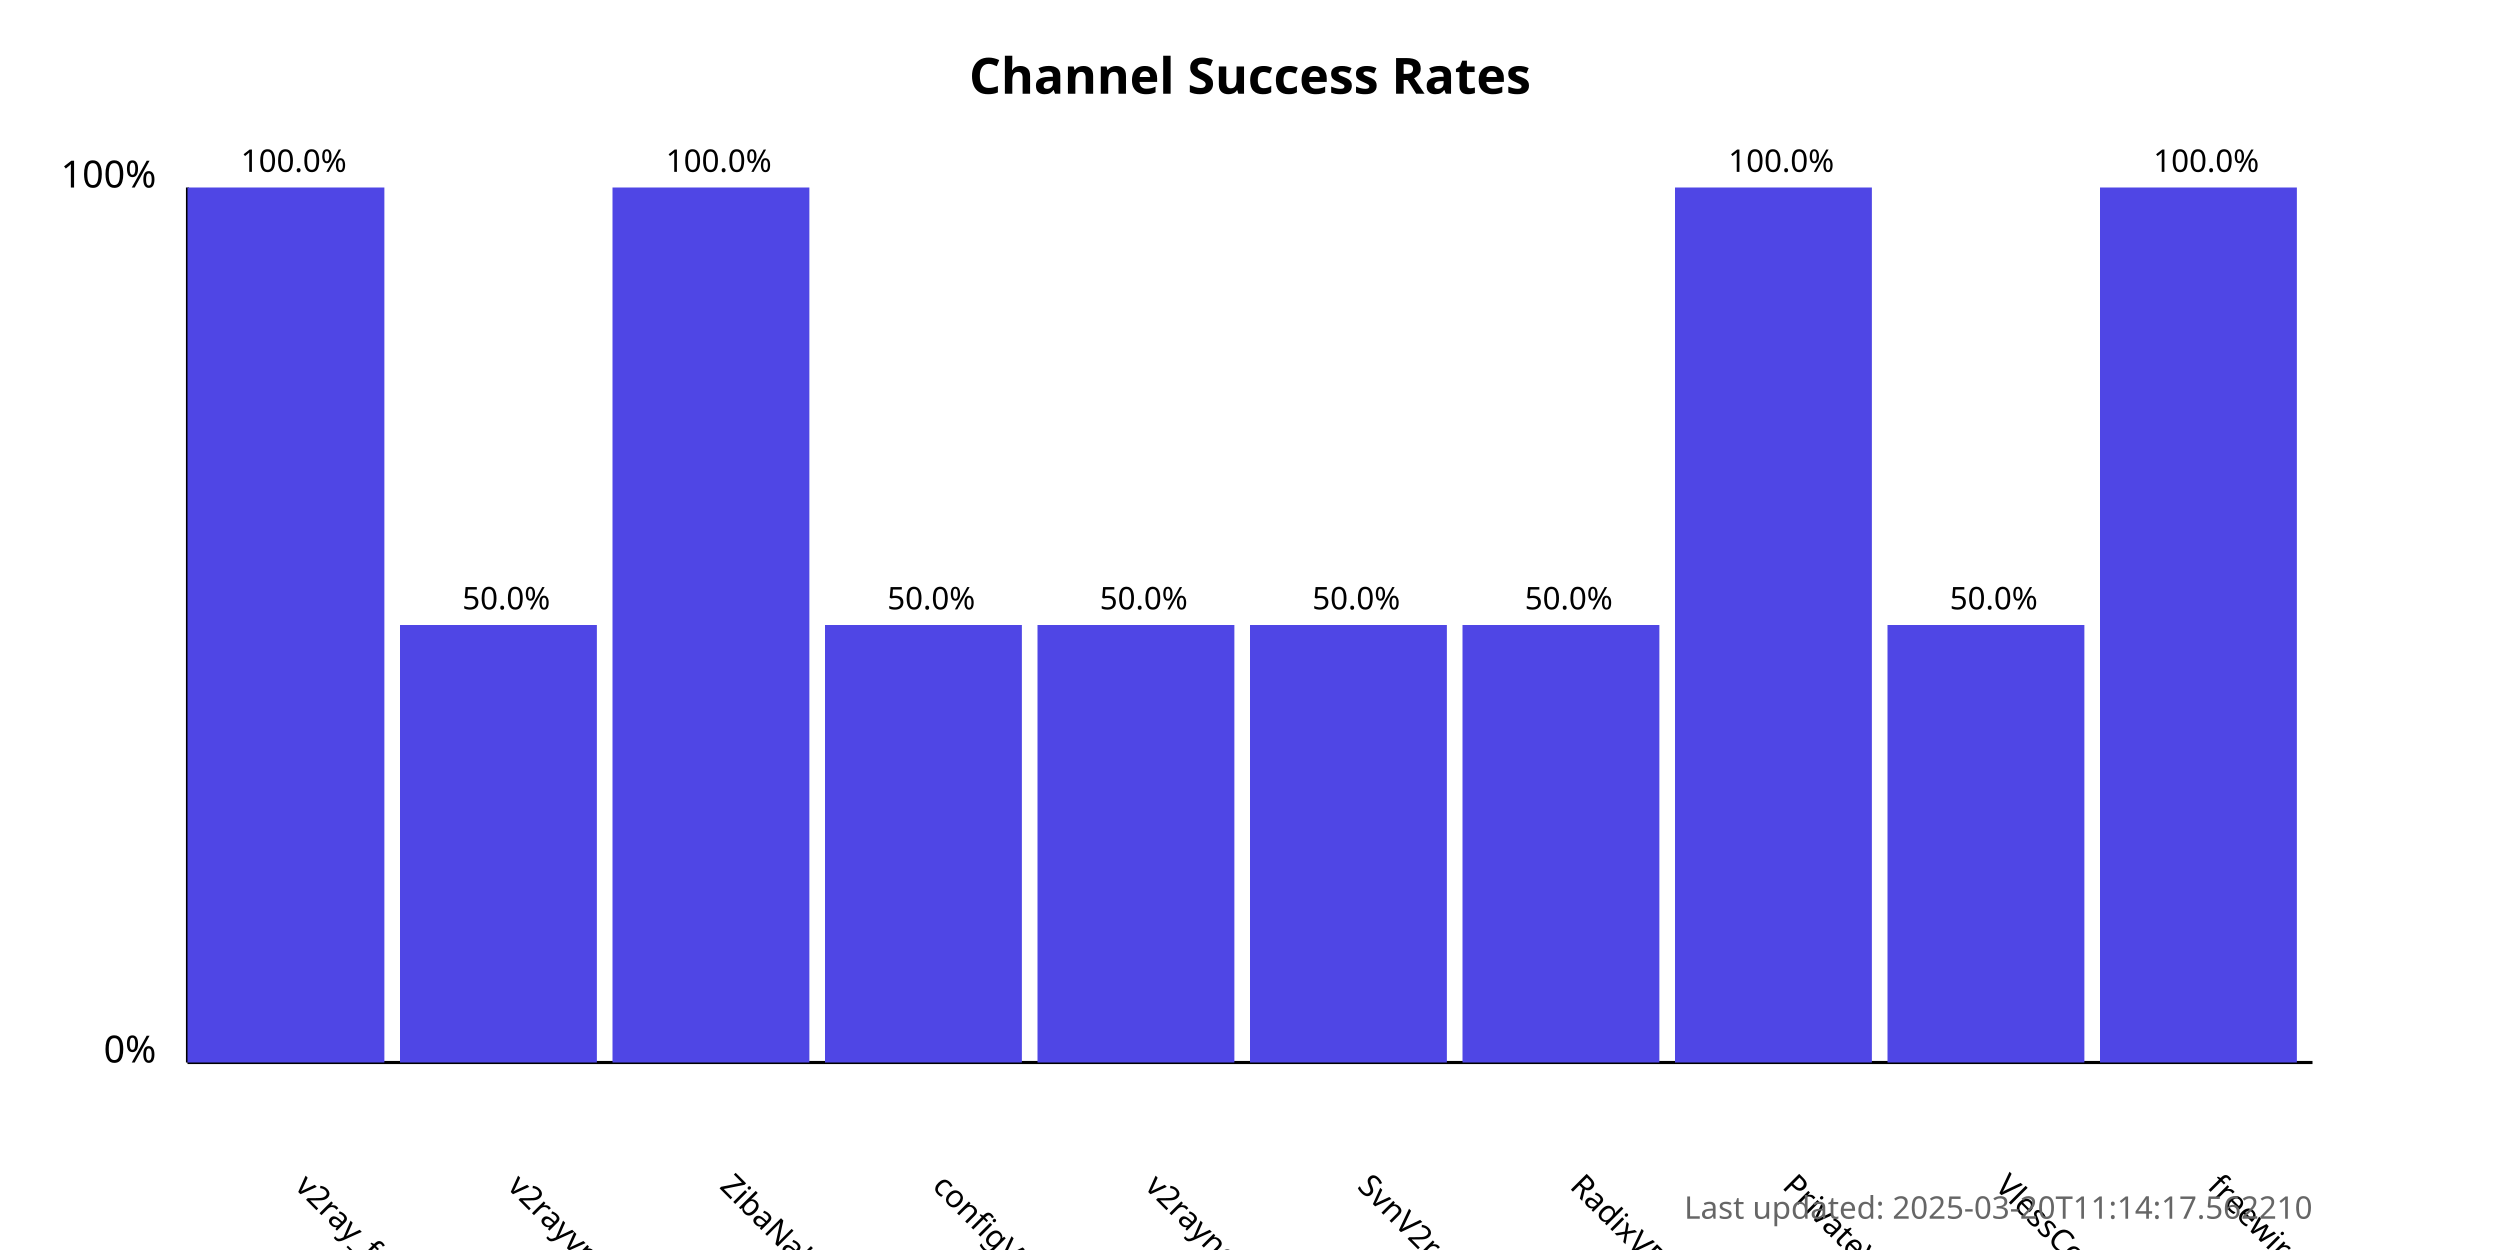
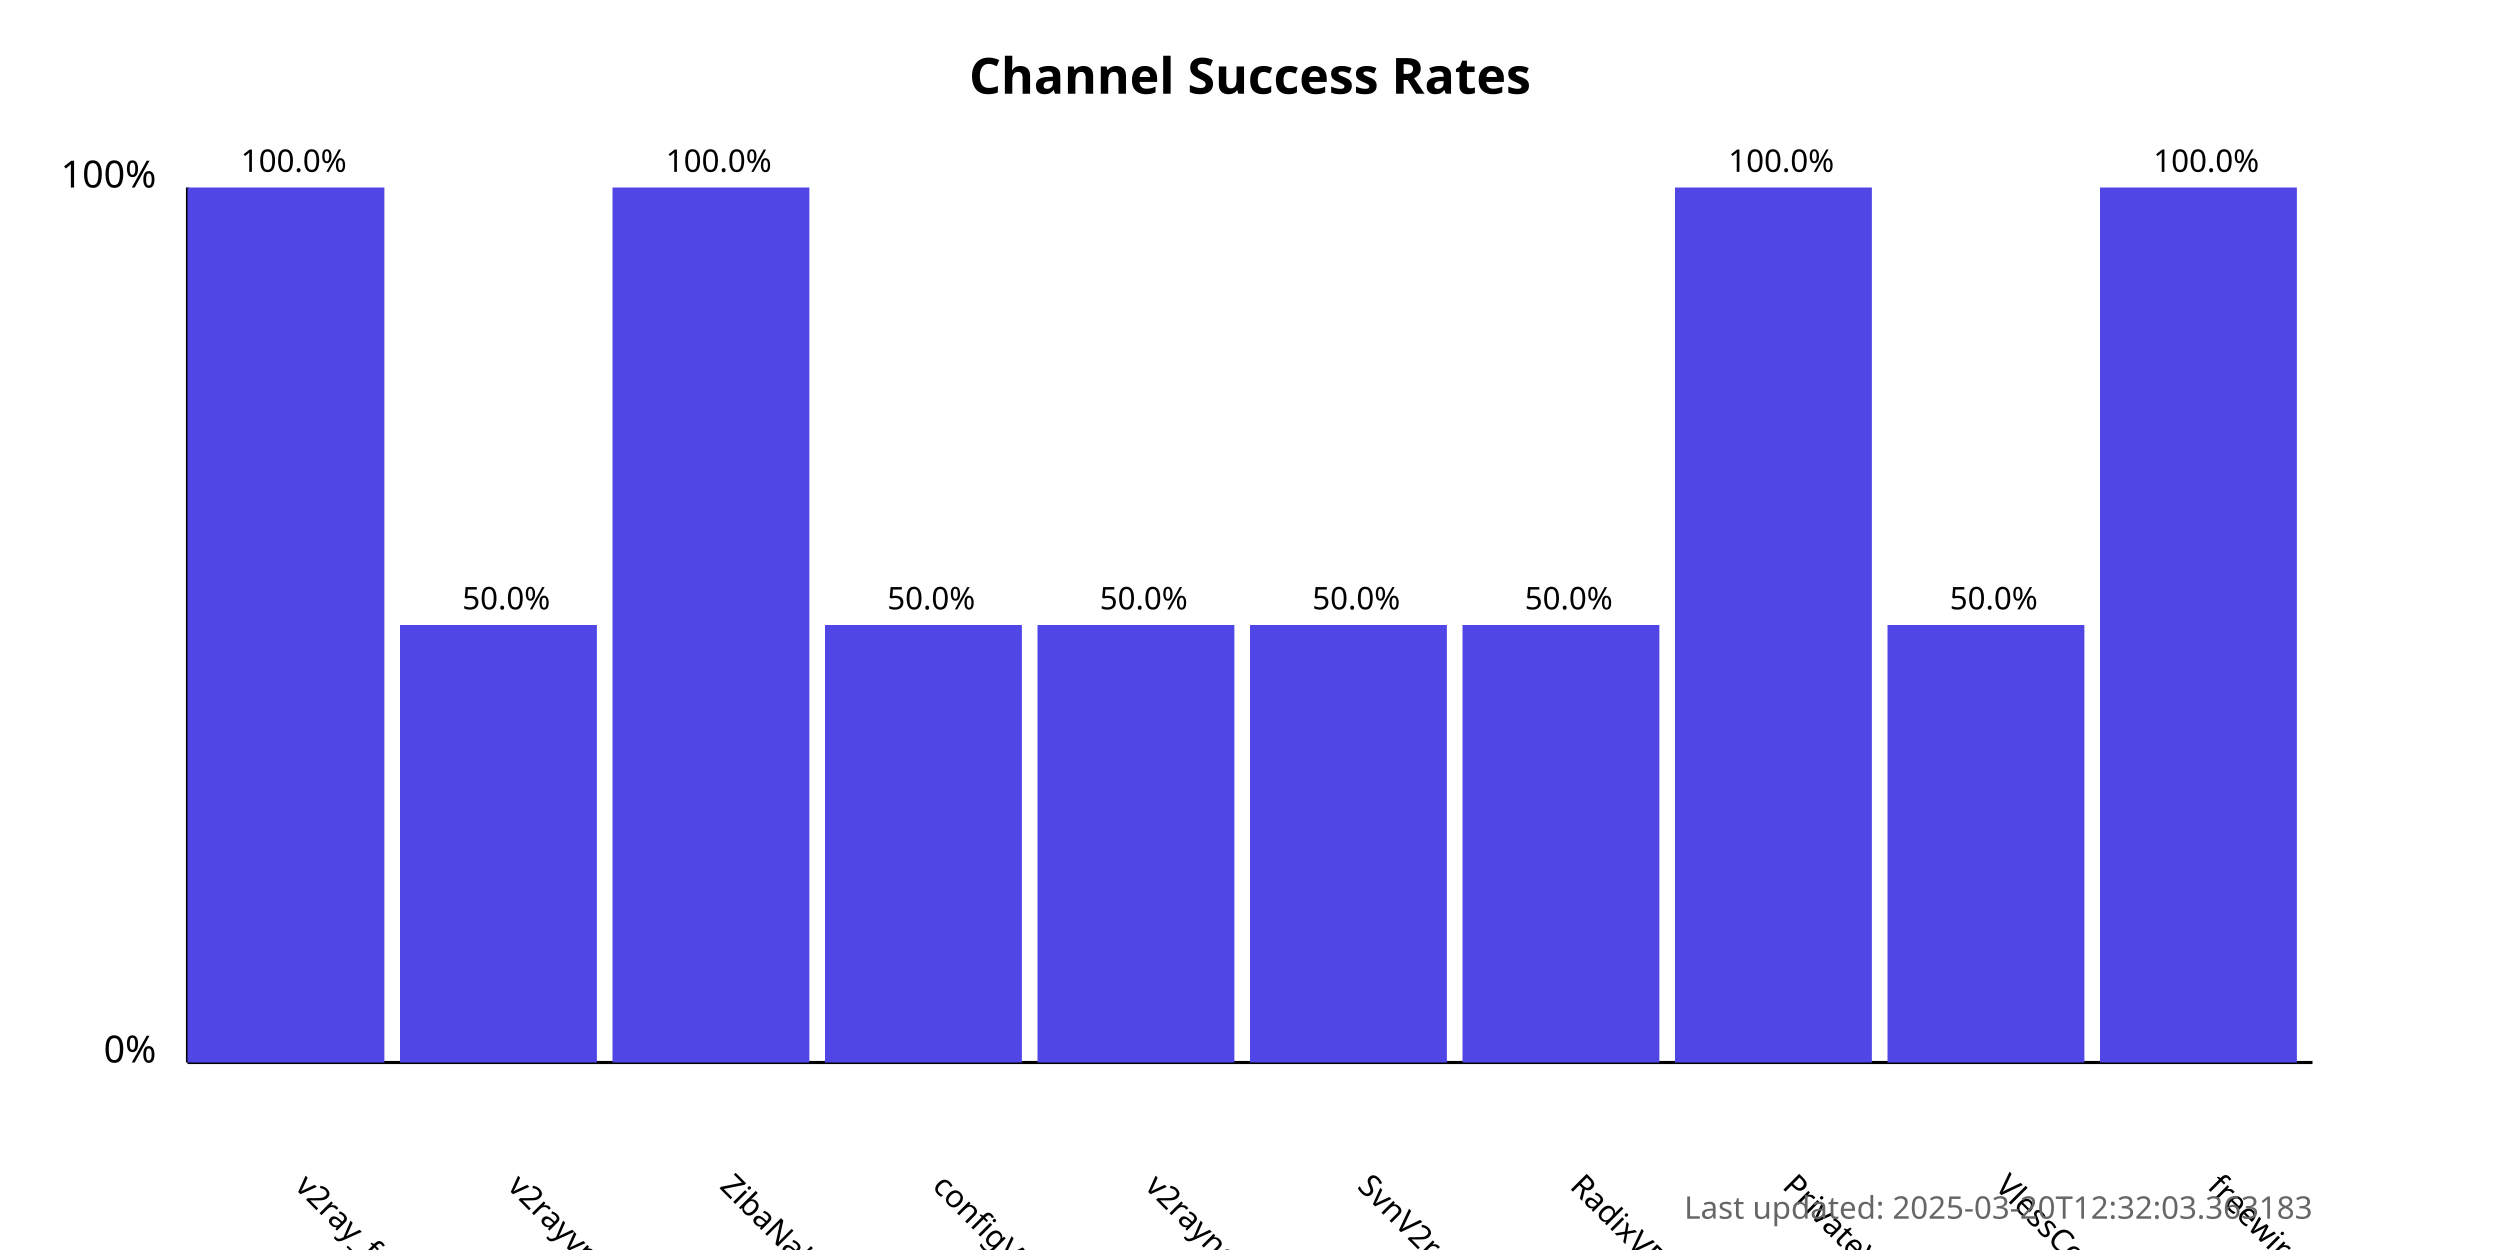
<svg xmlns="http://www.w3.org/2000/svg" width="800" height="400">
  <style>
            .chart-title { font: bold 16px sans-serif; }
            .axis-label { font: 12px sans-serif; }
            .tick-label { font: 10px sans-serif; }
            .bar { fill: #4f46e5; }
            .bar:hover { fill: #6366f1; }
            .timestamp { font: 10px sans-serif; fill: #666; }
        </style>
  <text x="400.0" y="30" text-anchor="middle" class="chart-title">
            Channel Success Rates
        </text>
  <line x1="60" y1="340" x2="60" y2="60" stroke="black" stroke-width="1" />
  <line x1="60" y1="340" x2="740" y2="340" stroke="black" stroke-width="1" />
  <text x="50" y="340" text-anchor="end" class="axis-label">0%</text>
  <text x="50" y="60" text-anchor="end" class="axis-label">100%</text>
  <g>
    <rect x="60" y="60.0" width="63.0" height="280.0" class="bar" />
    <text x="94.0" y="380" transform="rotate(45, 94.0, 380)" text-anchor="start" class="tick-label">
                v2ray_free_conf
            </text>
    <text x="94.0" y="55.0" text-anchor="middle" class="tick-label">
                100.0%
            </text>
  </g>
  <g>
    <rect x="128.0" y="200.0" width="63.0" height="140.0" class="bar" />
    <text x="162.0" y="380" transform="rotate(45, 162.0, 380)" text-anchor="start" class="tick-label">
                v2rayvpno
            </text>
    <text x="162.0" y="195.0" text-anchor="middle" class="tick-label">
                50.0%
            </text>
  </g>
  <g>
    <rect x="196.0" y="60.0" width="63.0" height="280.0" class="bar" />
    <text x="230.0" y="380" transform="rotate(45, 230.0, 380)" text-anchor="start" class="tick-label">
                ZibaNabz
            </text>
    <text x="230.0" y="55.0" text-anchor="middle" class="tick-label">
                100.0%
            </text>
  </g>
  <g>
    <rect x="264.0" y="200.0" width="63.0" height="140.0" class="bar" />
    <text x="298.0" y="380" transform="rotate(45, 298.0, 380)" text-anchor="start" class="tick-label">
                configV2rayForFree
            </text>
    <text x="298.0" y="195.0" text-anchor="middle" class="tick-label">
                50.0%
            </text>
  </g>
  <g>
    <rect x="332.0" y="200.0" width="63.0" height="140.0" class="bar" />
    <text x="366.0" y="380" transform="rotate(45, 366.0, 380)" text-anchor="start" class="tick-label">
                v2rayngvpn
            </text>
    <text x="366.0" y="195.0" text-anchor="middle" class="tick-label">
                50.0%
            </text>
  </g>
  <g>
    <rect x="400.0" y="200.0" width="63.0" height="140.0" class="bar" />
    <text x="434.0" y="380" transform="rotate(45, 434.0, 380)" text-anchor="start" class="tick-label">
                SvnV2ray
            </text>
    <text x="434.0" y="195.0" text-anchor="middle" class="tick-label">
                50.0%
            </text>
  </g>
  <g>
    <rect x="468.0" y="200.0" width="63.0" height="140.0" class="bar" />
    <text x="502.0" y="380" transform="rotate(45, 502.0, 380)" text-anchor="start" class="tick-label">
                RadixVPN
            </text>
    <text x="502.0" y="195.0" text-anchor="middle" class="tick-label">
                50.0%
            </text>
  </g>
  <g>
    <rect x="536.0" y="60.0" width="63.0" height="280.0" class="bar" />
    <text x="570.0" y="380" transform="rotate(45, 570.0, 380)" text-anchor="start" class="tick-label">
                PrivateVPNs
            </text>
    <text x="570.0" y="55.0" text-anchor="middle" class="tick-label">
                100.0%
            </text>
  </g>
  <g>
    <rect x="604.0" y="200.0" width="63.0" height="140.0" class="bar" />
    <text x="638.0" y="380" transform="rotate(45, 638.0, 380)" text-anchor="start" class="tick-label">
                VlessConfig
            </text>
    <text x="638.0" y="195.0" text-anchor="middle" class="tick-label">
                50.0%
            </text>
  </g>
  <g>
    <rect x="672.0" y="60.0" width="63.0" height="280.0" class="bar" />
    <text x="706.0" y="380" transform="rotate(45, 706.0, 380)" text-anchor="start" class="tick-label">
                freewireguard
            </text>
    <text x="706.0" y="55.0" text-anchor="middle" class="tick-label">
                100.0%
            </text>
  </g>
  <text x="740" y="390" text-anchor="end" class="timestamp">
-             Last updated: 2025-03-20T11:14:17.562210
+             Last updated: 2025-03-20T12:32:03.363183
        </text>
</svg>
